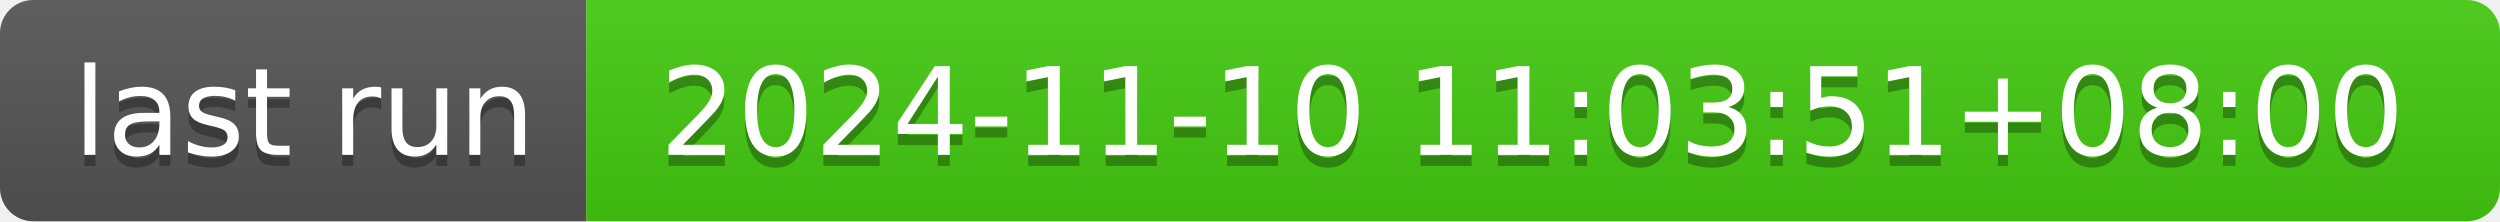
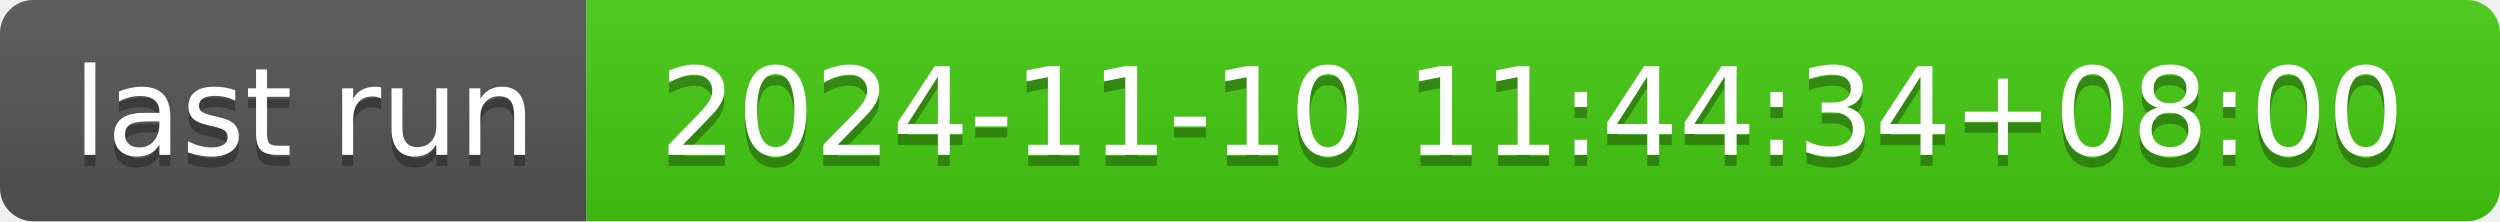
- <svg xmlns="http://www.w3.org/2000/svg" width="226" height="20" role="img" aria-label="last run: 2024-11-10 11:03:51+08:00">
+ <svg xmlns="http://www.w3.org/2000/svg" width="226" height="20" role="img" aria-label="last run: 2024-11-10 11:44:34+08:00">
  <linearGradient id="s" x2="0" y2="100%">
    <stop offset="0" stop-color="#bbb" stop-opacity=".1" />
    <stop offset="1" stop-opacity=".1" />
  </linearGradient>
  <clipPath id="r">
    <rect width="226" height="20" rx="3" fill="#fff" />
  </clipPath>
  <g clip-path="url(#r)">
    <rect width="53" height="20" fill="#555" />
    <rect x="53" width="173" height="20" fill="#4c1" />
    <rect width="226" height="20" fill="url(#s)" />
  </g>
  <g fill="#fff" text-anchor="middle" font-family="Verdana,Geneva,DejaVu Sans,sans-serif" text-rendering="geometricPrecision" font-size="110">
    <text aria-hidden="true" x="275" y="150" fill="#010101" fill-opacity=".3" transform="scale(.1)" textLength="430">last run</text>
    <text x="275" y="140" transform="scale(.1)" fill="#fff" textLength="430">last run</text>
-     <text aria-hidden="true" x="1385" y="150" fill="#010101" fill-opacity=".3" transform="scale(.1)" textLength="1630">2024-11-10 11:03:51+08:00</text>
-     <text x="1385" y="140" transform="scale(.1)" fill="#fff" textLength="1630">2024-11-10 11:03:51+08:00</text>
+     <text aria-hidden="true" x="1385" y="150" fill="#010101" fill-opacity=".3" transform="scale(.1)" textLength="1630">2024-11-10 11:44:34+08:00</text>
+     <text x="1385" y="140" transform="scale(.1)" fill="#fff" textLength="1630">2024-11-10 11:44:34+08:00</text>
  </g>
</svg>
